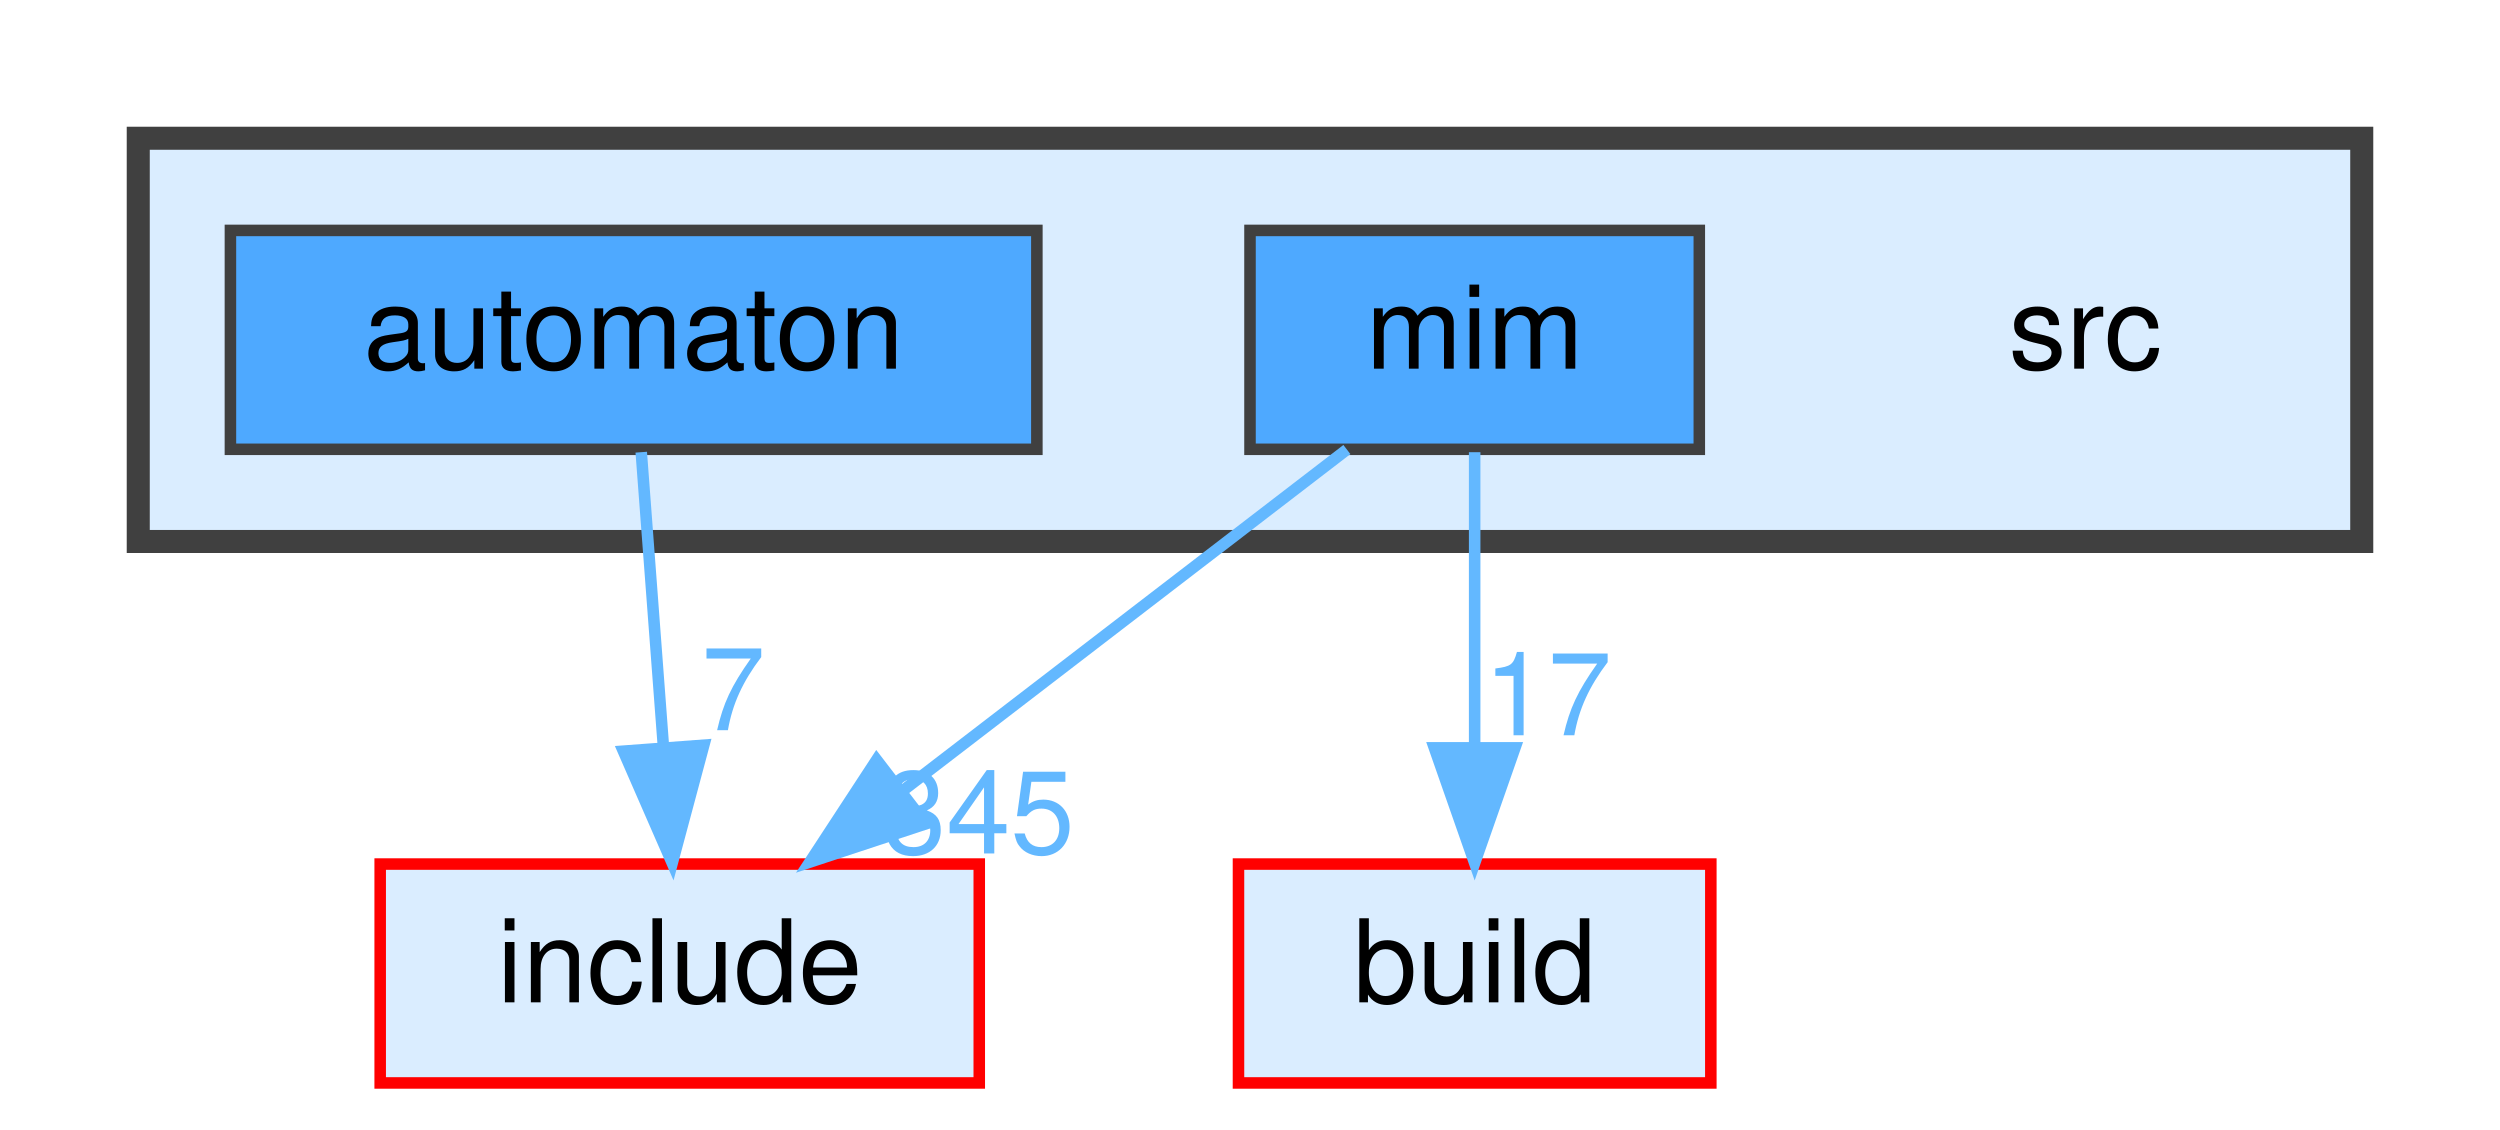
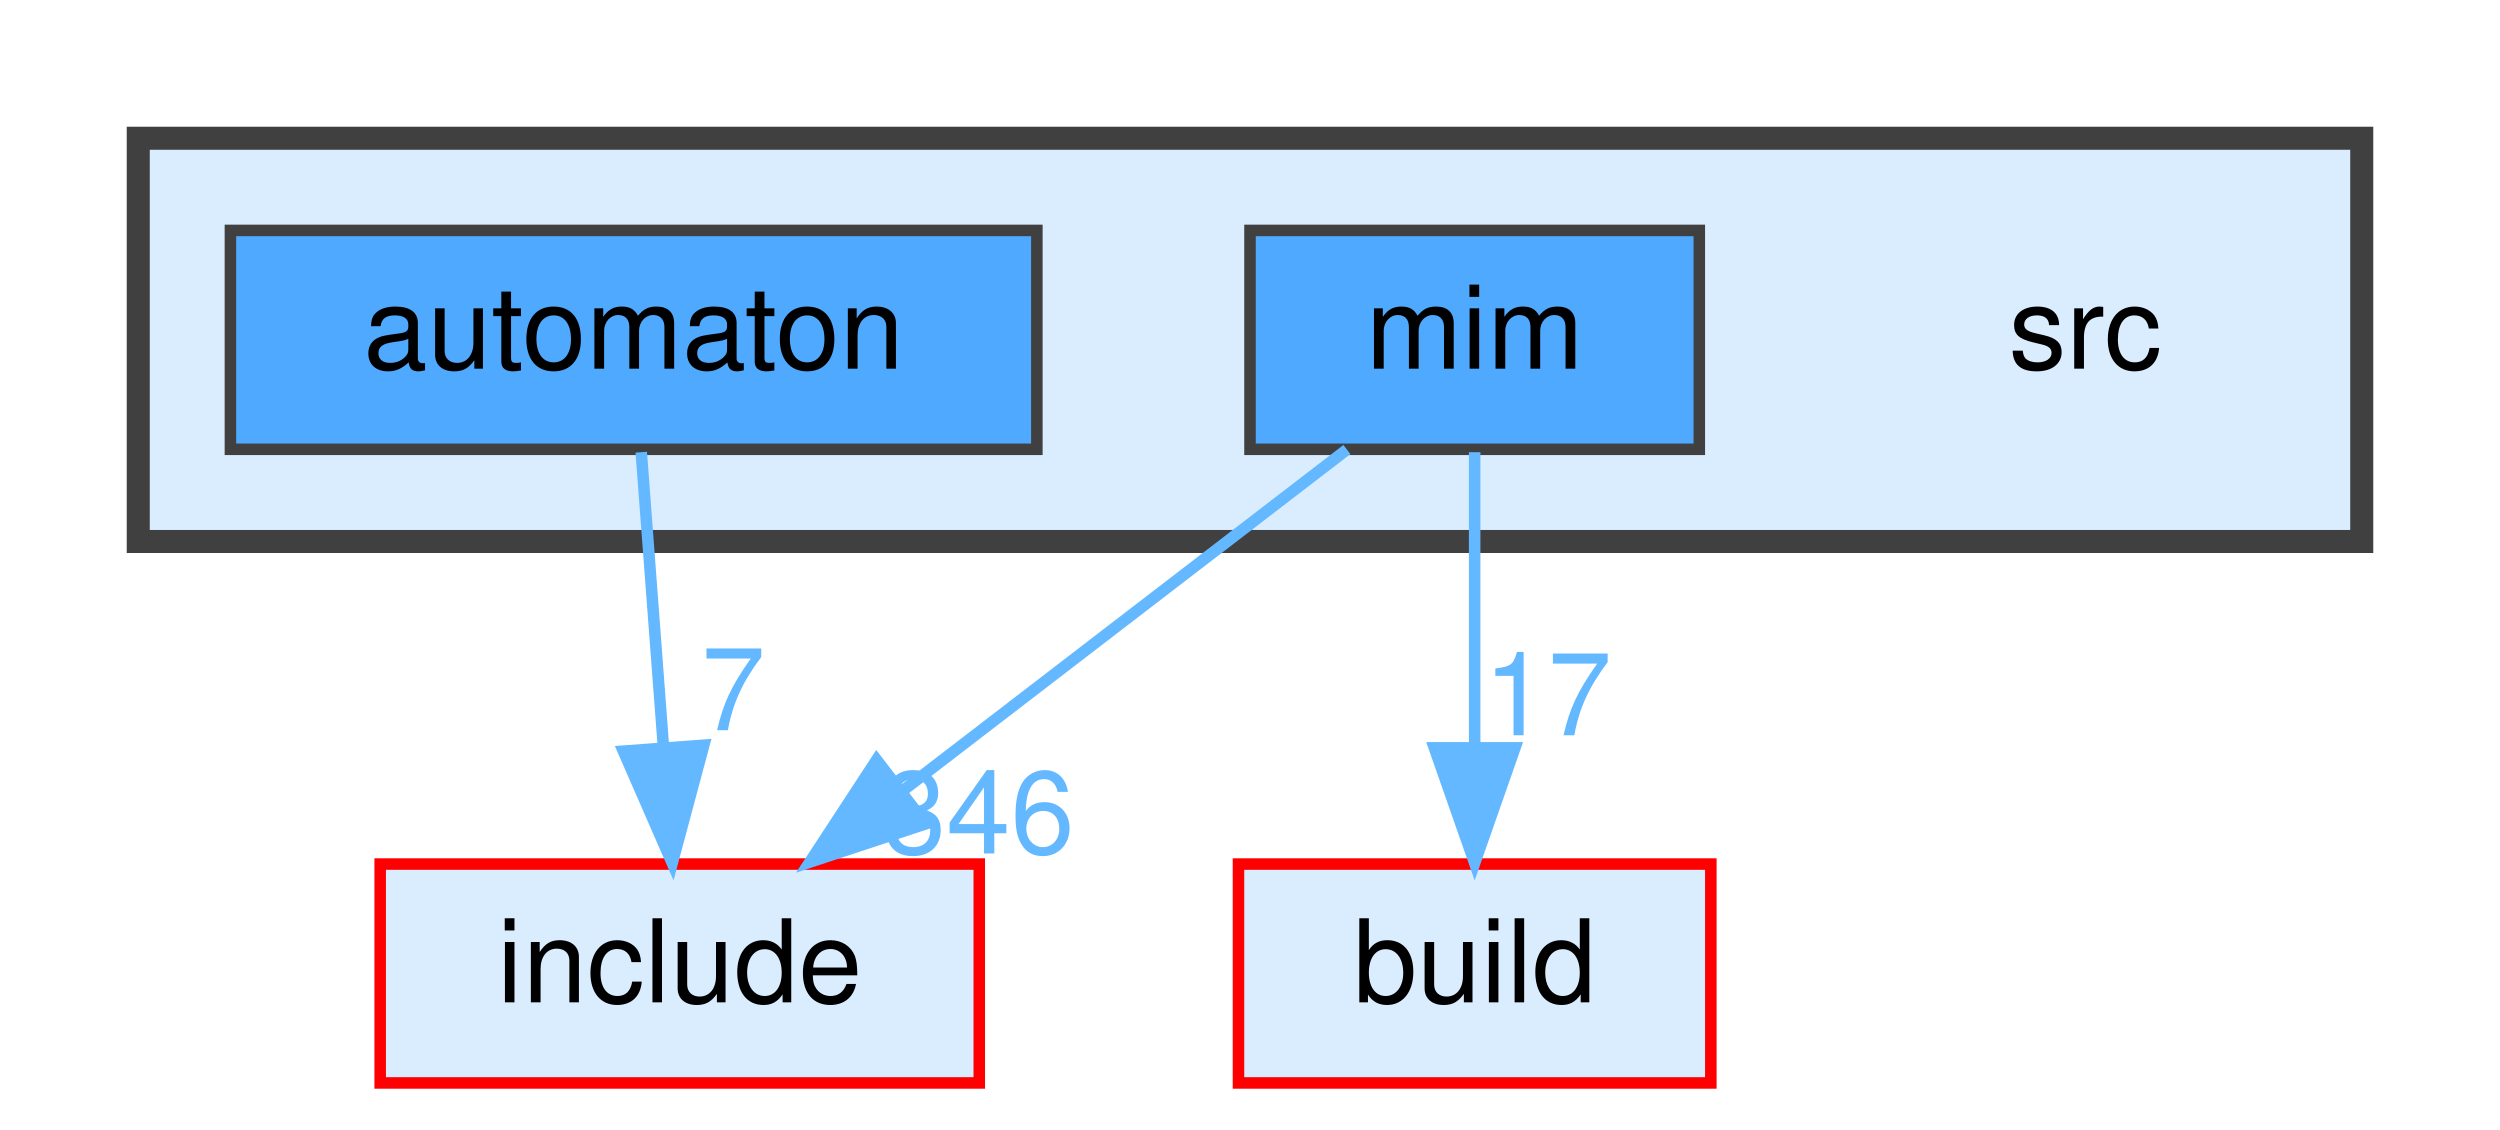
<svg xmlns="http://www.w3.org/2000/svg" xmlns:xlink="http://www.w3.org/1999/xlink" width="217pt" height="98pt" viewBox="0.00 0.00 217.00 98.00">
  <g id="graph0" class="graph" transform="scale(1 1) rotate(0) translate(4 94)">
    <g id="clust1" class="cluster">
      <g id="a_clust1">
        <a xlink:href="dir_68267d1309a1af8e8297ef4c3efbcdba.html" target="_top">
          <polygon fill="#daedff" stroke="#404040" stroke-width="2" points="8,-47 8,-82 201,-82 201,-47 8,-47" />
        </a>
      </g>
    </g>
    <g id="node1" class="node">
      <text text-anchor="middle" x="177" y="-62" font-family="Helvetica,sans-Serif" font-size="10.00">src</text>
    </g>
    <g id="node2" class="node">
      <g id="a_node2">
        <a xlink:href="dir_712ca5f1616261472fee79278e88ee05.html" target="_top" xlink:title="automaton">
          <polygon fill="#4ea9ff" stroke="#404040" points="86,-74 16,-74 16,-55 86,-55 86,-74" />
          <text text-anchor="middle" x="51" y="-62" font-family="Helvetica,sans-Serif" font-size="10.00">automaton</text>
        </a>
      </g>
    </g>
    <g id="node5" class="node">
      <g id="a_node5">
        <a xlink:href="dir_d44c64559bbebec7f509842c48db8b23.html" target="_top" xlink:title="include">
          <polygon fill="#daedff" stroke="red" points="81,-19 29,-19 29,0 81,0 81,-19" />
          <text text-anchor="middle" x="55" y="-7" font-family="Helvetica,sans-Serif" font-size="10.00">include</text>
        </a>
      </g>
    </g>
    <g id="edge1" class="edge">
      <g id="a_edge1">
        <a xlink:href="dir_000009_000035.html" target="_top">
          <path fill="none" stroke="#63b8ff" d="M51.66,-54.75C52.18,-47.8 52.94,-37.85 53.59,-29.13" />
          <polygon fill="#63b8ff" stroke="#63b8ff" points="57.09,-29.32 54.35,-19.09 50.11,-28.8 57.09,-29.32" />
        </a>
      </g>
      <g id="a_edge1-headlabel">
        <a xlink:href="dir_000009_000035.html" target="_top" xlink:title="7">
          <text text-anchor="middle" x="59.65" y="-30.62" font-family="Helvetica,sans-Serif" font-size="10.00" fill="#63b8ff">7</text>
        </a>
      </g>
    </g>
    <g id="node3" class="node">
      <g id="a_node3">
        <a xlink:href="dir_3f6d0e947440f9d0b42426d30577ffdc.html" target="_top" xlink:title="mim">
          <polygon fill="#4ea9ff" stroke="#404040" points="143.5,-74 104.5,-74 104.5,-55 143.5,-55 143.5,-74" />
          <text text-anchor="middle" x="124" y="-62" font-family="Helvetica,sans-Serif" font-size="10.00">mim</text>
        </a>
      </g>
    </g>
    <g id="node4" class="node">
      <g id="a_node4">
        <a xlink:href="dir_4fef79e7177ba769987a8da36c892c5f.html" target="_top" xlink:title="build">
          <polygon fill="#daedff" stroke="red" points="144.5,-19 103.5,-19 103.5,0 144.5,0 144.5,-19" />
          <text text-anchor="middle" x="124" y="-7" font-family="Helvetica,sans-Serif" font-size="10.00">build</text>
        </a>
      </g>
    </g>
    <g id="edge2" class="edge">
      <g id="a_edge2">
        <a xlink:href="dir_000050_000011.html" target="_top">
          <path fill="none" stroke="#63b8ff" d="M124,-54.75C124,-47.8 124,-37.85 124,-29.13" />
          <polygon fill="#63b8ff" stroke="#63b8ff" points="127.5,-29.09 124,-19.09 120.5,-29.09 127.5,-29.09" />
        </a>
      </g>
      <g id="a_edge2-headlabel">
        <a xlink:href="dir_000050_000011.html" target="_top" xlink:title="17">
          <text text-anchor="middle" x="130.34" y="-30.18" font-family="Helvetica,sans-Serif" font-size="10.00" fill="#63b8ff">17</text>
        </a>
      </g>
    </g>
    <g id="edge3" class="edge">
      <g id="a_edge3">
        <a xlink:href="dir_000050_000035.html" target="_top">
          <path fill="none" stroke="#63b8ff" d="M112.91,-54.98C102.51,-47 86.74,-34.88 74.28,-25.31" />
          <polygon fill="#63b8ff" stroke="#63b8ff" points="76.35,-22.49 66.29,-19.17 72.09,-28.04 76.35,-22.49" />
        </a>
      </g>
      <g id="a_edge3-headlabel">
-         <a xlink:href="dir_000050_000035.html" target="_top" xlink:title="345">
-           <text text-anchor="middle" x="80.93" y="-19.92" font-family="Helvetica,sans-Serif" font-size="10.00" fill="#63b8ff">345</text>
+         <a xlink:href="dir_000050_000035.html" target="_top" xlink:title="346">
+           <text text-anchor="middle" x="80.93" y="-19.92" font-family="Helvetica,sans-Serif" font-size="10.00" fill="#63b8ff">346</text>
        </a>
      </g>
    </g>
  </g>
</svg>
